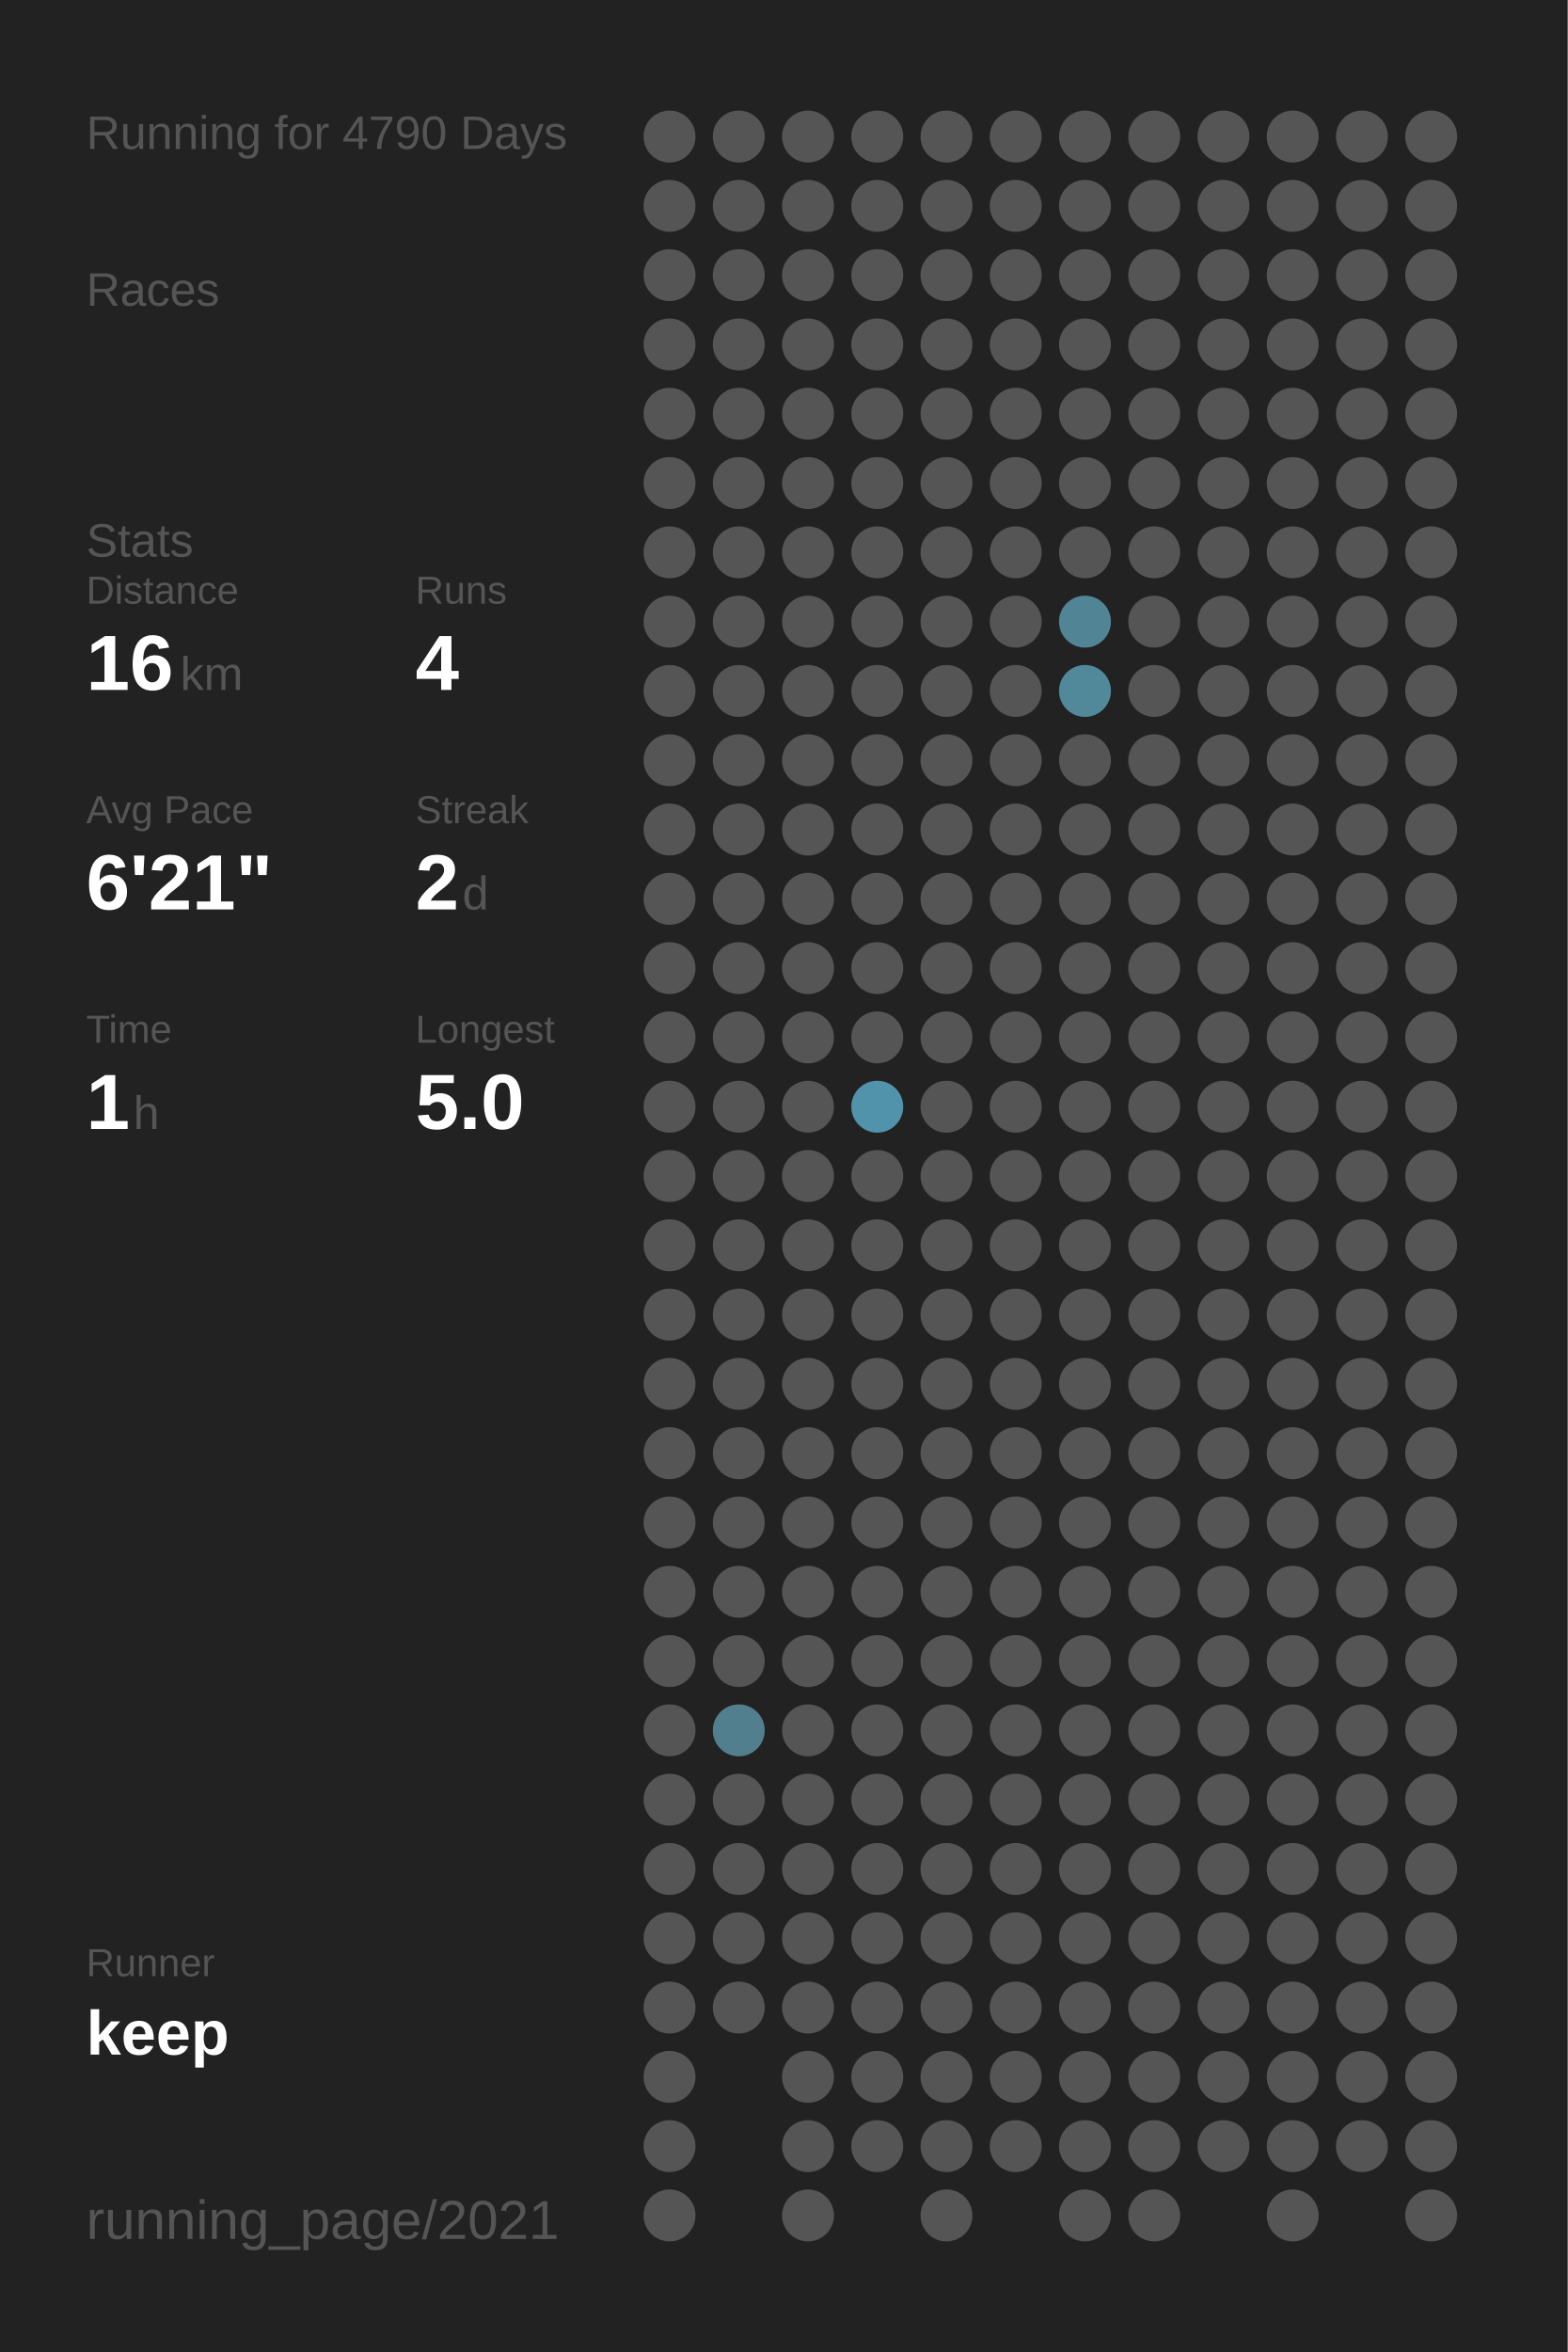
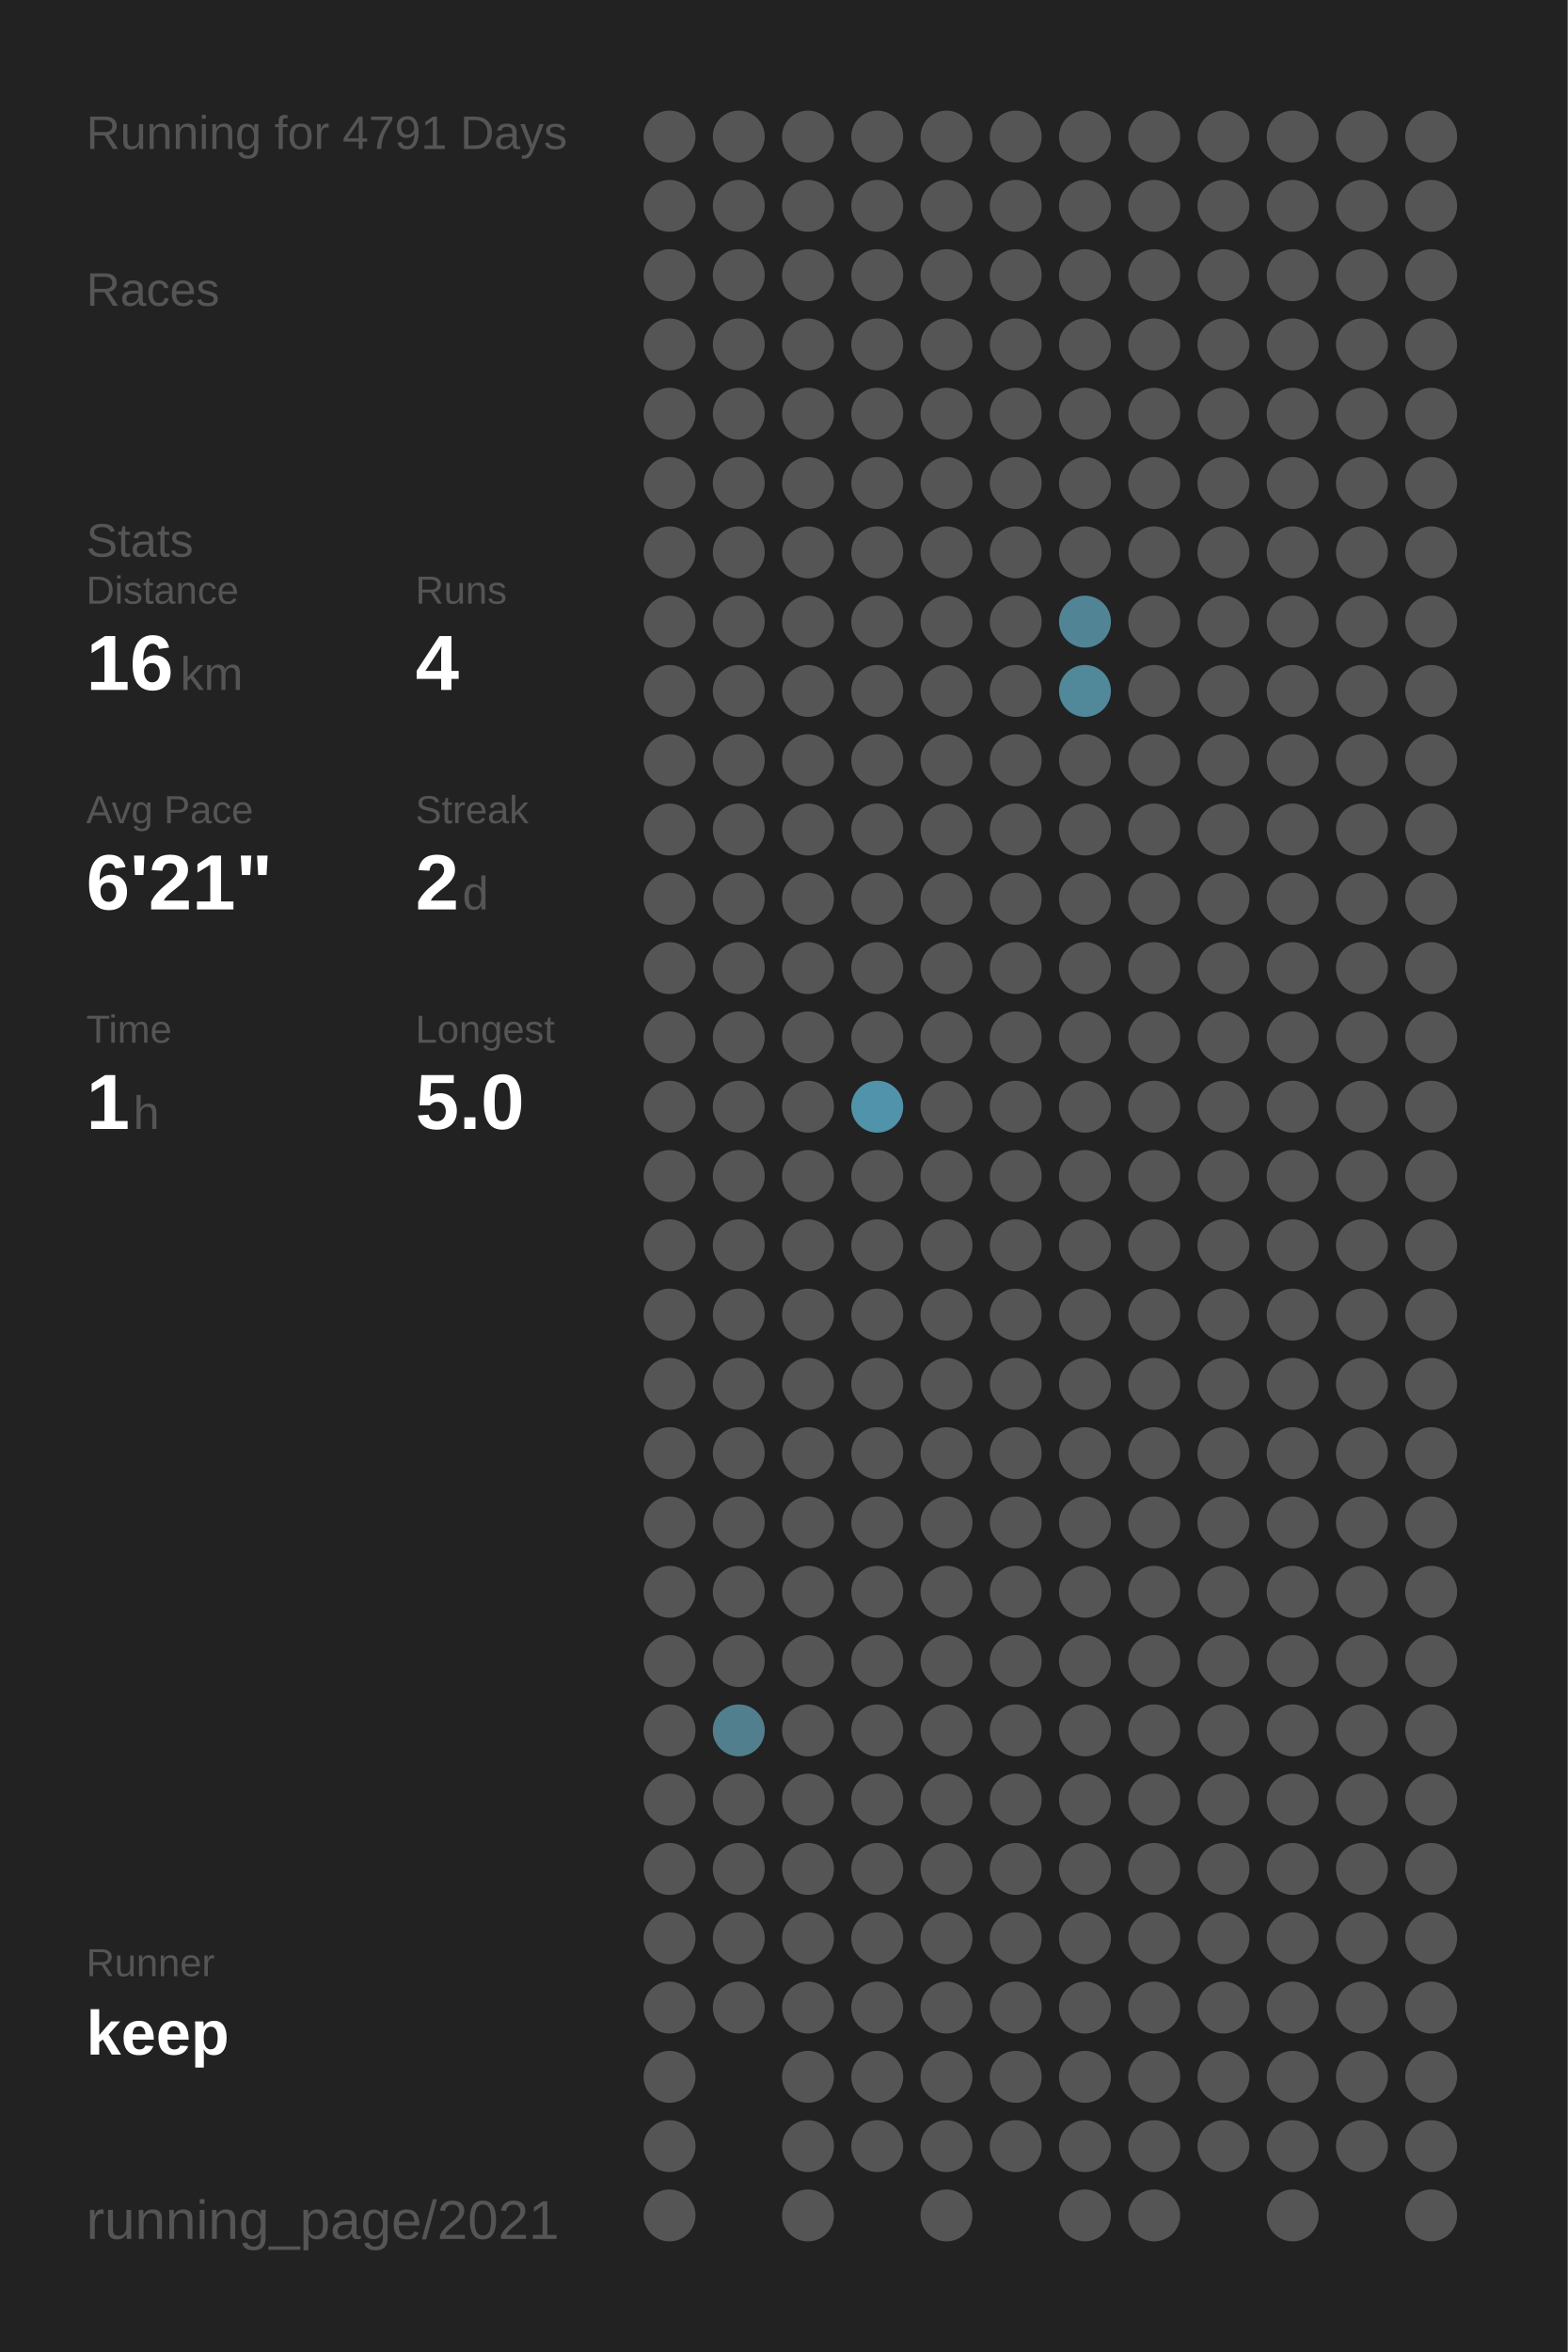
<svg xmlns="http://www.w3.org/2000/svg" baseProfile="full" height="300mm" version="1.1" viewBox="0,0,200,300" width="200mm">
  <defs />
  <rect fill="#222222" height="300" width="200" x="0" y="0" />
-   <text fill="#555555" style="font-size:6px; font-family:Arial;" x="11" y="19">Running for 4790 Days</text>
+   <text fill="#555555" style="font-size:6px; font-family:Arial;" x="11" y="19">Running for 4791 Days</text>
  <text fill="#555555" style="font-size:6px; font-family:Arial;" x="11" y="39">Races</text>
  <text fill="#555555" style="font-size:6px; font-family:Arial;" x="11" y="71">Stats</text>
  <text fill="#555555" style="font-size:5px; font-family:Arial;" x="11" y="77">Distance</text>
  <text fill="#FFFFFF" style="font-size:10px; font-family:Arial; font-weight:bold;" x="11" y="88">16</text>
  <text fill="#555555" style="font-size:6px; font-family:Arial;" x="23" y="88">km</text>
  <text fill="#555555" style="font-size:5px; font-family:Arial;" x="53" y="77">Runs</text>
  <text fill="#FFFFFF" style="font-size:10px; font-family:Arial; font-weight:bold;" x="53" y="88">4</text>
  <text fill="#555555" style="font-size:5px; font-family:Arial;" x="11" y="105">Avg Pace</text>
  <text fill="#FFFFFF" style="font-size:10px; font-family:Arial; font-weight:bold;" x="11" y="116">6'21"</text>
  <text fill="#555555" style="font-size:5px; font-family:Arial;" x="53" y="105">Streak</text>
  <text fill="#FFFFFF" style="font-size:10px; font-family:Arial; font-weight:bold;" x="53" y="116">2</text>
  <text fill="#555555" style="font-size:6px; font-family:Arial;" x="59" y="116">d</text>
  <text fill="#555555" style="font-size:5px; font-family:Arial;" x="11" y="133">Time</text>
  <text fill="#FFFFFF" style="font-size:10px; font-family:Arial; font-weight:bold;" x="11" y="144">1</text>
  <text fill="#555555" style="font-size:6px; font-family:Arial;" x="17" y="144">h</text>
  <text fill="#555555" style="font-size:5px; font-family:Arial;" x="53" y="133">Longest</text>
  <text fill="#FFFFFF" style="font-size:10px; font-family:Arial; font-weight:bold;" x="53" y="144">5.0</text>
  <text fill="#555555" style="font-size:5px; font-family:Arial;" x="11" y="252.065">Runner</text>
  <text fill="#FFFFFF" style="font-size:8px; font-family:Arial; font-weight:bold;" x="11" y="262.065">keep</text>
  <text fill="#555555" style="font-size:7px; font-family:Arial;" x="11" y="285.581">running_page/2021</text>
  <circle cx="85.417" cy="17.419" fill="#555555" r="3.312" />
  <circle cx="85.417" cy="26.258" fill="#555555" r="3.312" />
  <circle cx="85.417" cy="35.097" fill="#555555" r="3.312" />
  <circle cx="85.417" cy="43.935" fill="#555555" r="3.312" />
  <circle cx="85.417" cy="52.774" fill="#555555" r="3.312" />
  <circle cx="85.417" cy="61.613" fill="#555555" r="3.312" />
  <circle cx="85.417" cy="70.452" fill="#555555" r="3.312" />
  <circle cx="85.417" cy="79.29" fill="#555555" r="3.312" />
  <circle cx="85.417" cy="88.129" fill="#555555" r="3.312" />
  <circle cx="85.417" cy="96.968" fill="#555555" r="3.312" />
  <circle cx="85.417" cy="105.806" fill="#555555" r="3.312" />
  <circle cx="85.417" cy="114.645" fill="#555555" r="3.312" />
  <circle cx="85.417" cy="123.484" fill="#555555" r="3.312" />
  <circle cx="85.417" cy="132.323" fill="#555555" r="3.312" />
  <circle cx="85.417" cy="141.161" fill="#555555" r="3.312" />
  <circle cx="85.417" cy="150" fill="#555555" r="3.312" />
  <circle cx="85.417" cy="158.839" fill="#555555" r="3.312" />
  <circle cx="85.417" cy="167.677" fill="#555555" r="3.312" />
  <circle cx="85.417" cy="176.516" fill="#555555" r="3.312" />
  <circle cx="85.417" cy="185.355" fill="#555555" r="3.312" />
  <circle cx="85.417" cy="194.194" fill="#555555" r="3.312" />
  <circle cx="85.417" cy="203.032" fill="#555555" r="3.312" />
  <circle cx="85.417" cy="211.871" fill="#555555" r="3.312" />
  <circle cx="85.417" cy="220.71" fill="#555555" r="3.312" />
  <circle cx="85.417" cy="229.548" fill="#555555" r="3.312" />
  <circle cx="85.417" cy="238.387" fill="#555555" r="3.312" />
  <circle cx="85.417" cy="247.226" fill="#555555" r="3.312" />
  <circle cx="85.417" cy="256.065" fill="#555555" r="3.312" />
  <circle cx="85.417" cy="264.903" fill="#555555" r="3.312" />
  <circle cx="85.417" cy="273.742" fill="#555555" r="3.312" />
  <circle cx="85.417" cy="282.581" fill="#555555" r="3.312" />
  <circle cx="94.25" cy="17.419" fill="#555555" r="3.312" />
  <circle cx="94.25" cy="26.258" fill="#555555" r="3.312" />
  <circle cx="94.25" cy="35.097" fill="#555555" r="3.312" />
  <circle cx="94.25" cy="43.935" fill="#555555" r="3.312" />
  <circle cx="94.25" cy="52.774" fill="#555555" r="3.312" />
  <circle cx="94.25" cy="61.613" fill="#555555" r="3.312" />
  <circle cx="94.25" cy="70.452" fill="#555555" r="3.312" />
  <circle cx="94.25" cy="79.29" fill="#555555" r="3.312" />
  <circle cx="94.25" cy="88.129" fill="#555555" r="3.312" />
  <circle cx="94.25" cy="96.968" fill="#555555" r="3.312" />
  <circle cx="94.25" cy="105.806" fill="#555555" r="3.312" />
  <circle cx="94.25" cy="114.645" fill="#555555" r="3.312" />
  <circle cx="94.25" cy="123.484" fill="#555555" r="3.312" />
  <circle cx="94.25" cy="132.323" fill="#555555" r="3.312" />
  <circle cx="94.25" cy="141.161" fill="#555555" r="3.312" />
  <circle cx="94.25" cy="150" fill="#555555" r="3.312" />
  <circle cx="94.25" cy="158.839" fill="#555555" r="3.312" />
  <circle cx="94.25" cy="167.677" fill="#555555" r="3.312" />
  <circle cx="94.25" cy="176.516" fill="#555555" r="3.312" />
  <circle cx="94.25" cy="185.355" fill="#555555" r="3.312" />
  <circle cx="94.25" cy="194.194" fill="#555555" r="3.312" />
  <circle cx="94.25" cy="203.032" fill="#555555" r="3.312" />
  <circle cx="94.25" cy="211.871" fill="#555555" r="3.312" />
  <circle cx="94.25" cy="220.71" fill="#527f8e" r="3.312" />
  <circle cx="94.25" cy="229.548" fill="#555555" r="3.312" />
  <circle cx="94.25" cy="238.387" fill="#555555" r="3.312" />
  <circle cx="94.25" cy="247.226" fill="#555555" r="3.312" />
  <circle cx="94.25" cy="256.065" fill="#555555" r="3.312" />
  <circle cx="103.083" cy="17.419" fill="#555555" r="3.312" />
  <circle cx="103.083" cy="26.258" fill="#555555" r="3.312" />
  <circle cx="103.083" cy="35.097" fill="#555555" r="3.312" />
  <circle cx="103.083" cy="43.935" fill="#555555" r="3.312" />
  <circle cx="103.083" cy="52.774" fill="#555555" r="3.312" />
  <circle cx="103.083" cy="61.613" fill="#555555" r="3.312" />
  <circle cx="103.083" cy="70.452" fill="#555555" r="3.312" />
  <circle cx="103.083" cy="79.29" fill="#555555" r="3.312" />
  <circle cx="103.083" cy="88.129" fill="#555555" r="3.312" />
  <circle cx="103.083" cy="96.968" fill="#555555" r="3.312" />
  <circle cx="103.083" cy="105.806" fill="#555555" r="3.312" />
  <circle cx="103.083" cy="114.645" fill="#555555" r="3.312" />
  <circle cx="103.083" cy="123.484" fill="#555555" r="3.312" />
  <circle cx="103.083" cy="132.323" fill="#555555" r="3.312" />
  <circle cx="103.083" cy="141.161" fill="#555555" r="3.312" />
  <circle cx="103.083" cy="150" fill="#555555" r="3.312" />
  <circle cx="103.083" cy="158.839" fill="#555555" r="3.312" />
  <circle cx="103.083" cy="167.677" fill="#555555" r="3.312" />
  <circle cx="103.083" cy="176.516" fill="#555555" r="3.312" />
  <circle cx="103.083" cy="185.355" fill="#555555" r="3.312" />
  <circle cx="103.083" cy="194.194" fill="#555555" r="3.312" />
  <circle cx="103.083" cy="203.032" fill="#555555" r="3.312" />
  <circle cx="103.083" cy="211.871" fill="#555555" r="3.312" />
  <circle cx="103.083" cy="220.71" fill="#555555" r="3.312" />
  <circle cx="103.083" cy="229.548" fill="#555555" r="3.312" />
  <circle cx="103.083" cy="238.387" fill="#555555" r="3.312" />
  <circle cx="103.083" cy="247.226" fill="#555555" r="3.312" />
  <circle cx="103.083" cy="256.065" fill="#555555" r="3.312" />
  <circle cx="103.083" cy="264.903" fill="#555555" r="3.312" />
  <circle cx="103.083" cy="273.742" fill="#555555" r="3.312" />
  <circle cx="103.083" cy="282.581" fill="#555555" r="3.312" />
  <circle cx="111.917" cy="17.419" fill="#555555" r="3.312" />
  <circle cx="111.917" cy="26.258" fill="#555555" r="3.312" />
  <circle cx="111.917" cy="35.097" fill="#555555" r="3.312" />
  <circle cx="111.917" cy="43.935" fill="#555555" r="3.312" />
  <circle cx="111.917" cy="52.774" fill="#555555" r="3.312" />
  <circle cx="111.917" cy="61.613" fill="#555555" r="3.312" />
  <circle cx="111.917" cy="70.452" fill="#555555" r="3.312" />
  <circle cx="111.917" cy="79.29" fill="#555555" r="3.312" />
  <circle cx="111.917" cy="88.129" fill="#555555" r="3.312" />
  <circle cx="111.917" cy="96.968" fill="#555555" r="3.312" />
  <circle cx="111.917" cy="105.806" fill="#555555" r="3.312" />
  <circle cx="111.917" cy="114.645" fill="#555555" r="3.312" />
  <circle cx="111.917" cy="123.484" fill="#555555" r="3.312" />
  <circle cx="111.917" cy="132.323" fill="#555555" r="3.312" />
  <circle cx="111.917" cy="141.161" fill="#5093aa" r="3.312" />
  <circle cx="111.917" cy="150" fill="#555555" r="3.312" />
  <circle cx="111.917" cy="158.839" fill="#555555" r="3.312" />
  <circle cx="111.917" cy="167.677" fill="#555555" r="3.312" />
  <circle cx="111.917" cy="176.516" fill="#555555" r="3.312" />
  <circle cx="111.917" cy="185.355" fill="#555555" r="3.312" />
  <circle cx="111.917" cy="194.194" fill="#555555" r="3.312" />
  <circle cx="111.917" cy="203.032" fill="#555555" r="3.312" />
  <circle cx="111.917" cy="211.871" fill="#555555" r="3.312" />
  <circle cx="111.917" cy="220.71" fill="#555555" r="3.312" />
  <circle cx="111.917" cy="229.548" fill="#555555" r="3.312" />
  <circle cx="111.917" cy="238.387" fill="#555555" r="3.312" />
  <circle cx="111.917" cy="247.226" fill="#555555" r="3.312" />
  <circle cx="111.917" cy="256.065" fill="#555555" r="3.312" />
  <circle cx="111.917" cy="264.903" fill="#555555" r="3.312" />
  <circle cx="111.917" cy="273.742" fill="#555555" r="3.312" />
  <circle cx="120.75" cy="17.419" fill="#555555" r="3.312" />
  <circle cx="120.75" cy="26.258" fill="#555555" r="3.312" />
  <circle cx="120.75" cy="35.097" fill="#555555" r="3.312" />
  <circle cx="120.75" cy="43.935" fill="#555555" r="3.312" />
  <circle cx="120.75" cy="52.774" fill="#555555" r="3.312" />
  <circle cx="120.75" cy="61.613" fill="#555555" r="3.312" />
  <circle cx="120.75" cy="70.452" fill="#555555" r="3.312" />
  <circle cx="120.75" cy="79.29" fill="#555555" r="3.312" />
  <circle cx="120.75" cy="88.129" fill="#555555" r="3.312" />
  <circle cx="120.75" cy="96.968" fill="#555555" r="3.312" />
  <circle cx="120.75" cy="105.806" fill="#555555" r="3.312" />
  <circle cx="120.75" cy="114.645" fill="#555555" r="3.312" />
  <circle cx="120.75" cy="123.484" fill="#555555" r="3.312" />
  <circle cx="120.75" cy="132.323" fill="#555555" r="3.312" />
  <circle cx="120.75" cy="141.161" fill="#555555" r="3.312" />
  <circle cx="120.75" cy="150" fill="#555555" r="3.312" />
  <circle cx="120.75" cy="158.839" fill="#555555" r="3.312" />
  <circle cx="120.75" cy="167.677" fill="#555555" r="3.312" />
  <circle cx="120.75" cy="176.516" fill="#555555" r="3.312" />
  <circle cx="120.75" cy="185.355" fill="#555555" r="3.312" />
  <circle cx="120.75" cy="194.194" fill="#555555" r="3.312" />
  <circle cx="120.75" cy="203.032" fill="#555555" r="3.312" />
  <circle cx="120.75" cy="211.871" fill="#555555" r="3.312" />
  <circle cx="120.75" cy="220.71" fill="#555555" r="3.312" />
  <circle cx="120.75" cy="229.548" fill="#555555" r="3.312" />
  <circle cx="120.75" cy="238.387" fill="#555555" r="3.312" />
  <circle cx="120.75" cy="247.226" fill="#555555" r="3.312" />
  <circle cx="120.75" cy="256.065" fill="#555555" r="3.312" />
  <circle cx="120.75" cy="264.903" fill="#555555" r="3.312" />
  <circle cx="120.75" cy="273.742" fill="#555555" r="3.312" />
  <circle cx="120.75" cy="282.581" fill="#555555" r="3.312" />
  <circle cx="129.583" cy="17.419" fill="#555555" r="3.312" />
  <circle cx="129.583" cy="26.258" fill="#555555" r="3.312" />
  <circle cx="129.583" cy="35.097" fill="#555555" r="3.312" />
  <circle cx="129.583" cy="43.935" fill="#555555" r="3.312" />
  <circle cx="129.583" cy="52.774" fill="#555555" r="3.312" />
  <circle cx="129.583" cy="61.613" fill="#555555" r="3.312" />
  <circle cx="129.583" cy="70.452" fill="#555555" r="3.312" />
  <circle cx="129.583" cy="79.29" fill="#555555" r="3.312" />
  <circle cx="129.583" cy="88.129" fill="#555555" r="3.312" />
  <circle cx="129.583" cy="96.968" fill="#555555" r="3.312" />
  <circle cx="129.583" cy="105.806" fill="#555555" r="3.312" />
  <circle cx="129.583" cy="114.645" fill="#555555" r="3.312" />
  <circle cx="129.583" cy="123.484" fill="#555555" r="3.312" />
  <circle cx="129.583" cy="132.323" fill="#555555" r="3.312" />
  <circle cx="129.583" cy="141.161" fill="#555555" r="3.312" />
  <circle cx="129.583" cy="150" fill="#555555" r="3.312" />
  <circle cx="129.583" cy="158.839" fill="#555555" r="3.312" />
  <circle cx="129.583" cy="167.677" fill="#555555" r="3.312" />
  <circle cx="129.583" cy="176.516" fill="#555555" r="3.312" />
  <circle cx="129.583" cy="185.355" fill="#555555" r="3.312" />
  <circle cx="129.583" cy="194.194" fill="#555555" r="3.312" />
  <circle cx="129.583" cy="203.032" fill="#555555" r="3.312" />
  <circle cx="129.583" cy="211.871" fill="#555555" r="3.312" />
  <circle cx="129.583" cy="220.71" fill="#555555" r="3.312" />
  <circle cx="129.583" cy="229.548" fill="#555555" r="3.312" />
  <circle cx="129.583" cy="238.387" fill="#555555" r="3.312" />
  <circle cx="129.583" cy="247.226" fill="#555555" r="3.312" />
  <circle cx="129.583" cy="256.065" fill="#555555" r="3.312" />
  <circle cx="129.583" cy="264.903" fill="#555555" r="3.312" />
  <circle cx="129.583" cy="273.742" fill="#555555" r="3.312" />
  <circle cx="138.417" cy="17.419" fill="#555555" r="3.312" />
  <circle cx="138.417" cy="26.258" fill="#555555" r="3.312" />
  <circle cx="138.417" cy="35.097" fill="#555555" r="3.312" />
  <circle cx="138.417" cy="43.935" fill="#555555" r="3.312" />
  <circle cx="138.417" cy="52.774" fill="#555555" r="3.312" />
  <circle cx="138.417" cy="61.613" fill="#555555" r="3.312" />
  <circle cx="138.417" cy="70.452" fill="#555555" r="3.312" />
  <circle cx="138.417" cy="79.29" fill="#518596" r="3.312" />
  <circle cx="138.417" cy="88.129" fill="#51889a" r="3.312" />
  <circle cx="138.417" cy="96.968" fill="#555555" r="3.312" />
  <circle cx="138.417" cy="105.806" fill="#555555" r="3.312" />
  <circle cx="138.417" cy="114.645" fill="#555555" r="3.312" />
  <circle cx="138.417" cy="123.484" fill="#555555" r="3.312" />
  <circle cx="138.417" cy="132.323" fill="#555555" r="3.312" />
  <circle cx="138.417" cy="141.161" fill="#555555" r="3.312" />
  <circle cx="138.417" cy="150" fill="#555555" r="3.312" />
  <circle cx="138.417" cy="158.839" fill="#555555" r="3.312" />
  <circle cx="138.417" cy="167.677" fill="#555555" r="3.312" />
  <circle cx="138.417" cy="176.516" fill="#555555" r="3.312" />
  <circle cx="138.417" cy="185.355" fill="#555555" r="3.312" />
  <circle cx="138.417" cy="194.194" fill="#555555" r="3.312" />
  <circle cx="138.417" cy="203.032" fill="#555555" r="3.312" />
  <circle cx="138.417" cy="211.871" fill="#555555" r="3.312" />
  <circle cx="138.417" cy="220.71" fill="#555555" r="3.312" />
  <circle cx="138.417" cy="229.548" fill="#555555" r="3.312" />
  <circle cx="138.417" cy="238.387" fill="#555555" r="3.312" />
  <circle cx="138.417" cy="247.226" fill="#555555" r="3.312" />
  <circle cx="138.417" cy="256.065" fill="#555555" r="3.312" />
  <circle cx="138.417" cy="264.903" fill="#555555" r="3.312" />
  <circle cx="138.417" cy="273.742" fill="#555555" r="3.312" />
  <circle cx="138.417" cy="282.581" fill="#555555" r="3.312" />
  <circle cx="147.25" cy="17.419" fill="#555555" r="3.312" />
  <circle cx="147.25" cy="26.258" fill="#555555" r="3.312" />
  <circle cx="147.25" cy="35.097" fill="#555555" r="3.312" />
  <circle cx="147.25" cy="43.935" fill="#555555" r="3.312" />
  <circle cx="147.25" cy="52.774" fill="#555555" r="3.312" />
  <circle cx="147.25" cy="61.613" fill="#555555" r="3.312" />
  <circle cx="147.25" cy="70.452" fill="#555555" r="3.312" />
  <circle cx="147.25" cy="79.29" fill="#555555" r="3.312" />
  <circle cx="147.25" cy="88.129" fill="#555555" r="3.312" />
  <circle cx="147.25" cy="96.968" fill="#555555" r="3.312" />
  <circle cx="147.25" cy="105.806" fill="#555555" r="3.312" />
  <circle cx="147.25" cy="114.645" fill="#555555" r="3.312" />
  <circle cx="147.25" cy="123.484" fill="#555555" r="3.312" />
  <circle cx="147.25" cy="132.323" fill="#555555" r="3.312" />
  <circle cx="147.25" cy="141.161" fill="#555555" r="3.312" />
  <circle cx="147.25" cy="150" fill="#555555" r="3.312" />
  <circle cx="147.25" cy="158.839" fill="#555555" r="3.312" />
  <circle cx="147.25" cy="167.677" fill="#555555" r="3.312" />
  <circle cx="147.25" cy="176.516" fill="#555555" r="3.312" />
  <circle cx="147.25" cy="185.355" fill="#555555" r="3.312" />
  <circle cx="147.25" cy="194.194" fill="#555555" r="3.312" />
  <circle cx="147.25" cy="203.032" fill="#555555" r="3.312" />
  <circle cx="147.25" cy="211.871" fill="#555555" r="3.312" />
  <circle cx="147.25" cy="220.71" fill="#555555" r="3.312" />
  <circle cx="147.25" cy="229.548" fill="#555555" r="3.312" />
  <circle cx="147.25" cy="238.387" fill="#555555" r="3.312" />
  <circle cx="147.25" cy="247.226" fill="#555555" r="3.312" />
  <circle cx="147.25" cy="256.065" fill="#555555" r="3.312" />
  <circle cx="147.25" cy="264.903" fill="#555555" r="3.312" />
  <circle cx="147.25" cy="273.742" fill="#555555" r="3.312" />
  <circle cx="147.25" cy="282.581" fill="#555555" r="3.312" />
  <circle cx="156.083" cy="17.419" fill="#555555" r="3.312" />
  <circle cx="156.083" cy="26.258" fill="#555555" r="3.312" />
  <circle cx="156.083" cy="35.097" fill="#555555" r="3.312" />
  <circle cx="156.083" cy="43.935" fill="#555555" r="3.312" />
  <circle cx="156.083" cy="52.774" fill="#555555" r="3.312" />
  <circle cx="156.083" cy="61.613" fill="#555555" r="3.312" />
  <circle cx="156.083" cy="70.452" fill="#555555" r="3.312" />
  <circle cx="156.083" cy="79.29" fill="#555555" r="3.312" />
  <circle cx="156.083" cy="88.129" fill="#555555" r="3.312" />
  <circle cx="156.083" cy="96.968" fill="#555555" r="3.312" />
  <circle cx="156.083" cy="105.806" fill="#555555" r="3.312" />
  <circle cx="156.083" cy="114.645" fill="#555555" r="3.312" />
  <circle cx="156.083" cy="123.484" fill="#555555" r="3.312" />
  <circle cx="156.083" cy="132.323" fill="#555555" r="3.312" />
  <circle cx="156.083" cy="141.161" fill="#555555" r="3.312" />
  <circle cx="156.083" cy="150" fill="#555555" r="3.312" />
  <circle cx="156.083" cy="158.839" fill="#555555" r="3.312" />
  <circle cx="156.083" cy="167.677" fill="#555555" r="3.312" />
  <circle cx="156.083" cy="176.516" fill="#555555" r="3.312" />
  <circle cx="156.083" cy="185.355" fill="#555555" r="3.312" />
  <circle cx="156.083" cy="194.194" fill="#555555" r="3.312" />
  <circle cx="156.083" cy="203.032" fill="#555555" r="3.312" />
  <circle cx="156.083" cy="211.871" fill="#555555" r="3.312" />
  <circle cx="156.083" cy="220.71" fill="#555555" r="3.312" />
  <circle cx="156.083" cy="229.548" fill="#555555" r="3.312" />
  <circle cx="156.083" cy="238.387" fill="#555555" r="3.312" />
  <circle cx="156.083" cy="247.226" fill="#555555" r="3.312" />
  <circle cx="156.083" cy="256.065" fill="#555555" r="3.312" />
  <circle cx="156.083" cy="264.903" fill="#555555" r="3.312" />
  <circle cx="156.083" cy="273.742" fill="#555555" r="3.312" />
  <circle cx="164.917" cy="17.419" fill="#555555" r="3.312" />
  <circle cx="164.917" cy="26.258" fill="#555555" r="3.312" />
  <circle cx="164.917" cy="35.097" fill="#555555" r="3.312" />
  <circle cx="164.917" cy="43.935" fill="#555555" r="3.312" />
  <circle cx="164.917" cy="52.774" fill="#555555" r="3.312" />
  <circle cx="164.917" cy="61.613" fill="#555555" r="3.312" />
  <circle cx="164.917" cy="70.452" fill="#555555" r="3.312" />
  <circle cx="164.917" cy="79.29" fill="#555555" r="3.312" />
  <circle cx="164.917" cy="88.129" fill="#555555" r="3.312" />
  <circle cx="164.917" cy="96.968" fill="#555555" r="3.312" />
  <circle cx="164.917" cy="105.806" fill="#555555" r="3.312" />
  <circle cx="164.917" cy="114.645" fill="#555555" r="3.312" />
  <circle cx="164.917" cy="123.484" fill="#555555" r="3.312" />
  <circle cx="164.917" cy="132.323" fill="#555555" r="3.312" />
  <circle cx="164.917" cy="141.161" fill="#555555" r="3.312" />
  <circle cx="164.917" cy="150" fill="#555555" r="3.312" />
  <circle cx="164.917" cy="158.839" fill="#555555" r="3.312" />
  <circle cx="164.917" cy="167.677" fill="#555555" r="3.312" />
  <circle cx="164.917" cy="176.516" fill="#555555" r="3.312" />
  <circle cx="164.917" cy="185.355" fill="#555555" r="3.312" />
  <circle cx="164.917" cy="194.194" fill="#555555" r="3.312" />
  <circle cx="164.917" cy="203.032" fill="#555555" r="3.312" />
  <circle cx="164.917" cy="211.871" fill="#555555" r="3.312" />
  <circle cx="164.917" cy="220.71" fill="#555555" r="3.312" />
  <circle cx="164.917" cy="229.548" fill="#555555" r="3.312" />
  <circle cx="164.917" cy="238.387" fill="#555555" r="3.312" />
  <circle cx="164.917" cy="247.226" fill="#555555" r="3.312" />
  <circle cx="164.917" cy="256.065" fill="#555555" r="3.312" />
  <circle cx="164.917" cy="264.903" fill="#555555" r="3.312" />
  <circle cx="164.917" cy="273.742" fill="#555555" r="3.312" />
  <circle cx="164.917" cy="282.581" fill="#555555" r="3.312" />
  <circle cx="173.75" cy="17.419" fill="#555555" r="3.312" />
  <circle cx="173.75" cy="26.258" fill="#555555" r="3.312" />
  <circle cx="173.75" cy="35.097" fill="#555555" r="3.312" />
  <circle cx="173.75" cy="43.935" fill="#555555" r="3.312" />
  <circle cx="173.75" cy="52.774" fill="#555555" r="3.312" />
  <circle cx="173.75" cy="61.613" fill="#555555" r="3.312" />
  <circle cx="173.75" cy="70.452" fill="#555555" r="3.312" />
  <circle cx="173.75" cy="79.29" fill="#555555" r="3.312" />
  <circle cx="173.75" cy="88.129" fill="#555555" r="3.312" />
  <circle cx="173.75" cy="96.968" fill="#555555" r="3.312" />
  <circle cx="173.75" cy="105.806" fill="#555555" r="3.312" />
  <circle cx="173.75" cy="114.645" fill="#555555" r="3.312" />
  <circle cx="173.75" cy="123.484" fill="#555555" r="3.312" />
  <circle cx="173.75" cy="132.323" fill="#555555" r="3.312" />
  <circle cx="173.75" cy="141.161" fill="#555555" r="3.312" />
  <circle cx="173.75" cy="150" fill="#555555" r="3.312" />
  <circle cx="173.75" cy="158.839" fill="#555555" r="3.312" />
  <circle cx="173.75" cy="167.677" fill="#555555" r="3.312" />
  <circle cx="173.75" cy="176.516" fill="#555555" r="3.312" />
  <circle cx="173.75" cy="185.355" fill="#555555" r="3.312" />
  <circle cx="173.75" cy="194.194" fill="#555555" r="3.312" />
  <circle cx="173.75" cy="203.032" fill="#555555" r="3.312" />
  <circle cx="173.75" cy="211.871" fill="#555555" r="3.312" />
  <circle cx="173.75" cy="220.71" fill="#555555" r="3.312" />
  <circle cx="173.75" cy="229.548" fill="#555555" r="3.312" />
  <circle cx="173.75" cy="238.387" fill="#555555" r="3.312" />
  <circle cx="173.75" cy="247.226" fill="#555555" r="3.312" />
  <circle cx="173.75" cy="256.065" fill="#555555" r="3.312" />
  <circle cx="173.75" cy="264.903" fill="#555555" r="3.312" />
  <circle cx="173.75" cy="273.742" fill="#555555" r="3.312" />
  <circle cx="182.583" cy="17.419" fill="#555555" r="3.312" />
  <circle cx="182.583" cy="26.258" fill="#555555" r="3.312" />
  <circle cx="182.583" cy="35.097" fill="#555555" r="3.312" />
  <circle cx="182.583" cy="43.935" fill="#555555" r="3.312" />
  <circle cx="182.583" cy="52.774" fill="#555555" r="3.312" />
  <circle cx="182.583" cy="61.613" fill="#555555" r="3.312" />
  <circle cx="182.583" cy="70.452" fill="#555555" r="3.312" />
  <circle cx="182.583" cy="79.29" fill="#555555" r="3.312" />
  <circle cx="182.583" cy="88.129" fill="#555555" r="3.312" />
  <circle cx="182.583" cy="96.968" fill="#555555" r="3.312" />
  <circle cx="182.583" cy="105.806" fill="#555555" r="3.312" />
  <circle cx="182.583" cy="114.645" fill="#555555" r="3.312" />
  <circle cx="182.583" cy="123.484" fill="#555555" r="3.312" />
  <circle cx="182.583" cy="132.323" fill="#555555" r="3.312" />
  <circle cx="182.583" cy="141.161" fill="#555555" r="3.312" />
  <circle cx="182.583" cy="150" fill="#555555" r="3.312" />
  <circle cx="182.583" cy="158.839" fill="#555555" r="3.312" />
  <circle cx="182.583" cy="167.677" fill="#555555" r="3.312" />
  <circle cx="182.583" cy="176.516" fill="#555555" r="3.312" />
  <circle cx="182.583" cy="185.355" fill="#555555" r="3.312" />
  <circle cx="182.583" cy="194.194" fill="#555555" r="3.312" />
  <circle cx="182.583" cy="203.032" fill="#555555" r="3.312" />
  <circle cx="182.583" cy="211.871" fill="#555555" r="3.312" />
  <circle cx="182.583" cy="220.71" fill="#555555" r="3.312" />
  <circle cx="182.583" cy="229.548" fill="#555555" r="3.312" />
  <circle cx="182.583" cy="238.387" fill="#555555" r="3.312" />
  <circle cx="182.583" cy="247.226" fill="#555555" r="3.312" />
  <circle cx="182.583" cy="256.065" fill="#555555" r="3.312" />
  <circle cx="182.583" cy="264.903" fill="#555555" r="3.312" />
  <circle cx="182.583" cy="273.742" fill="#555555" r="3.312" />
  <circle cx="182.583" cy="282.581" fill="#555555" r="3.312" />
</svg>
